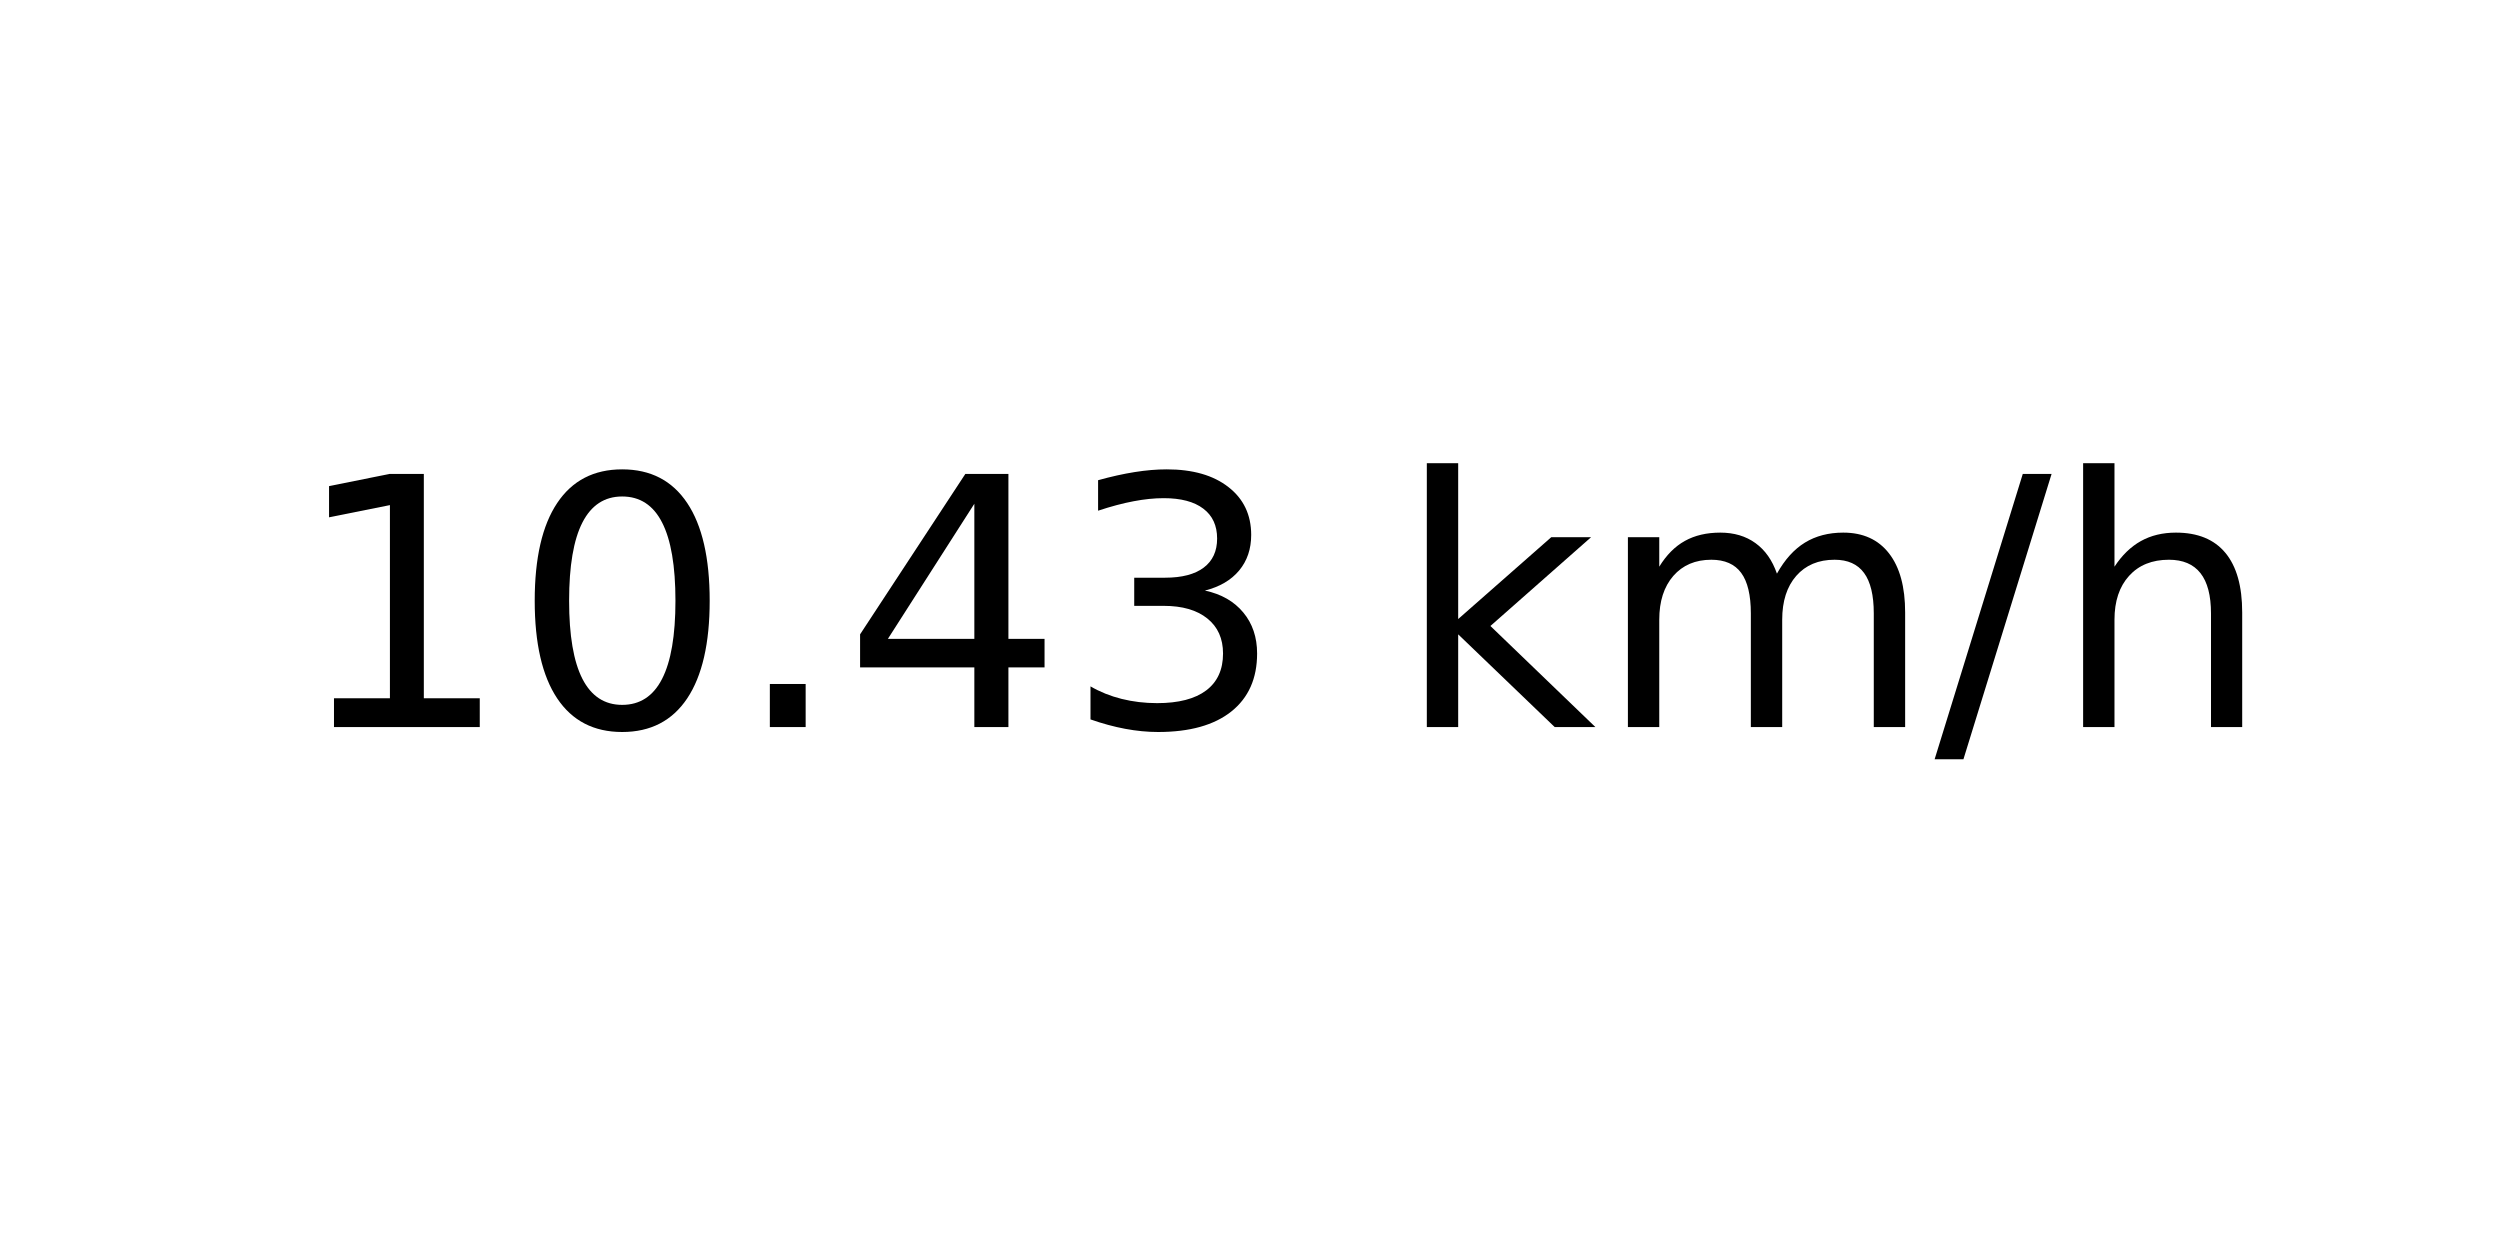
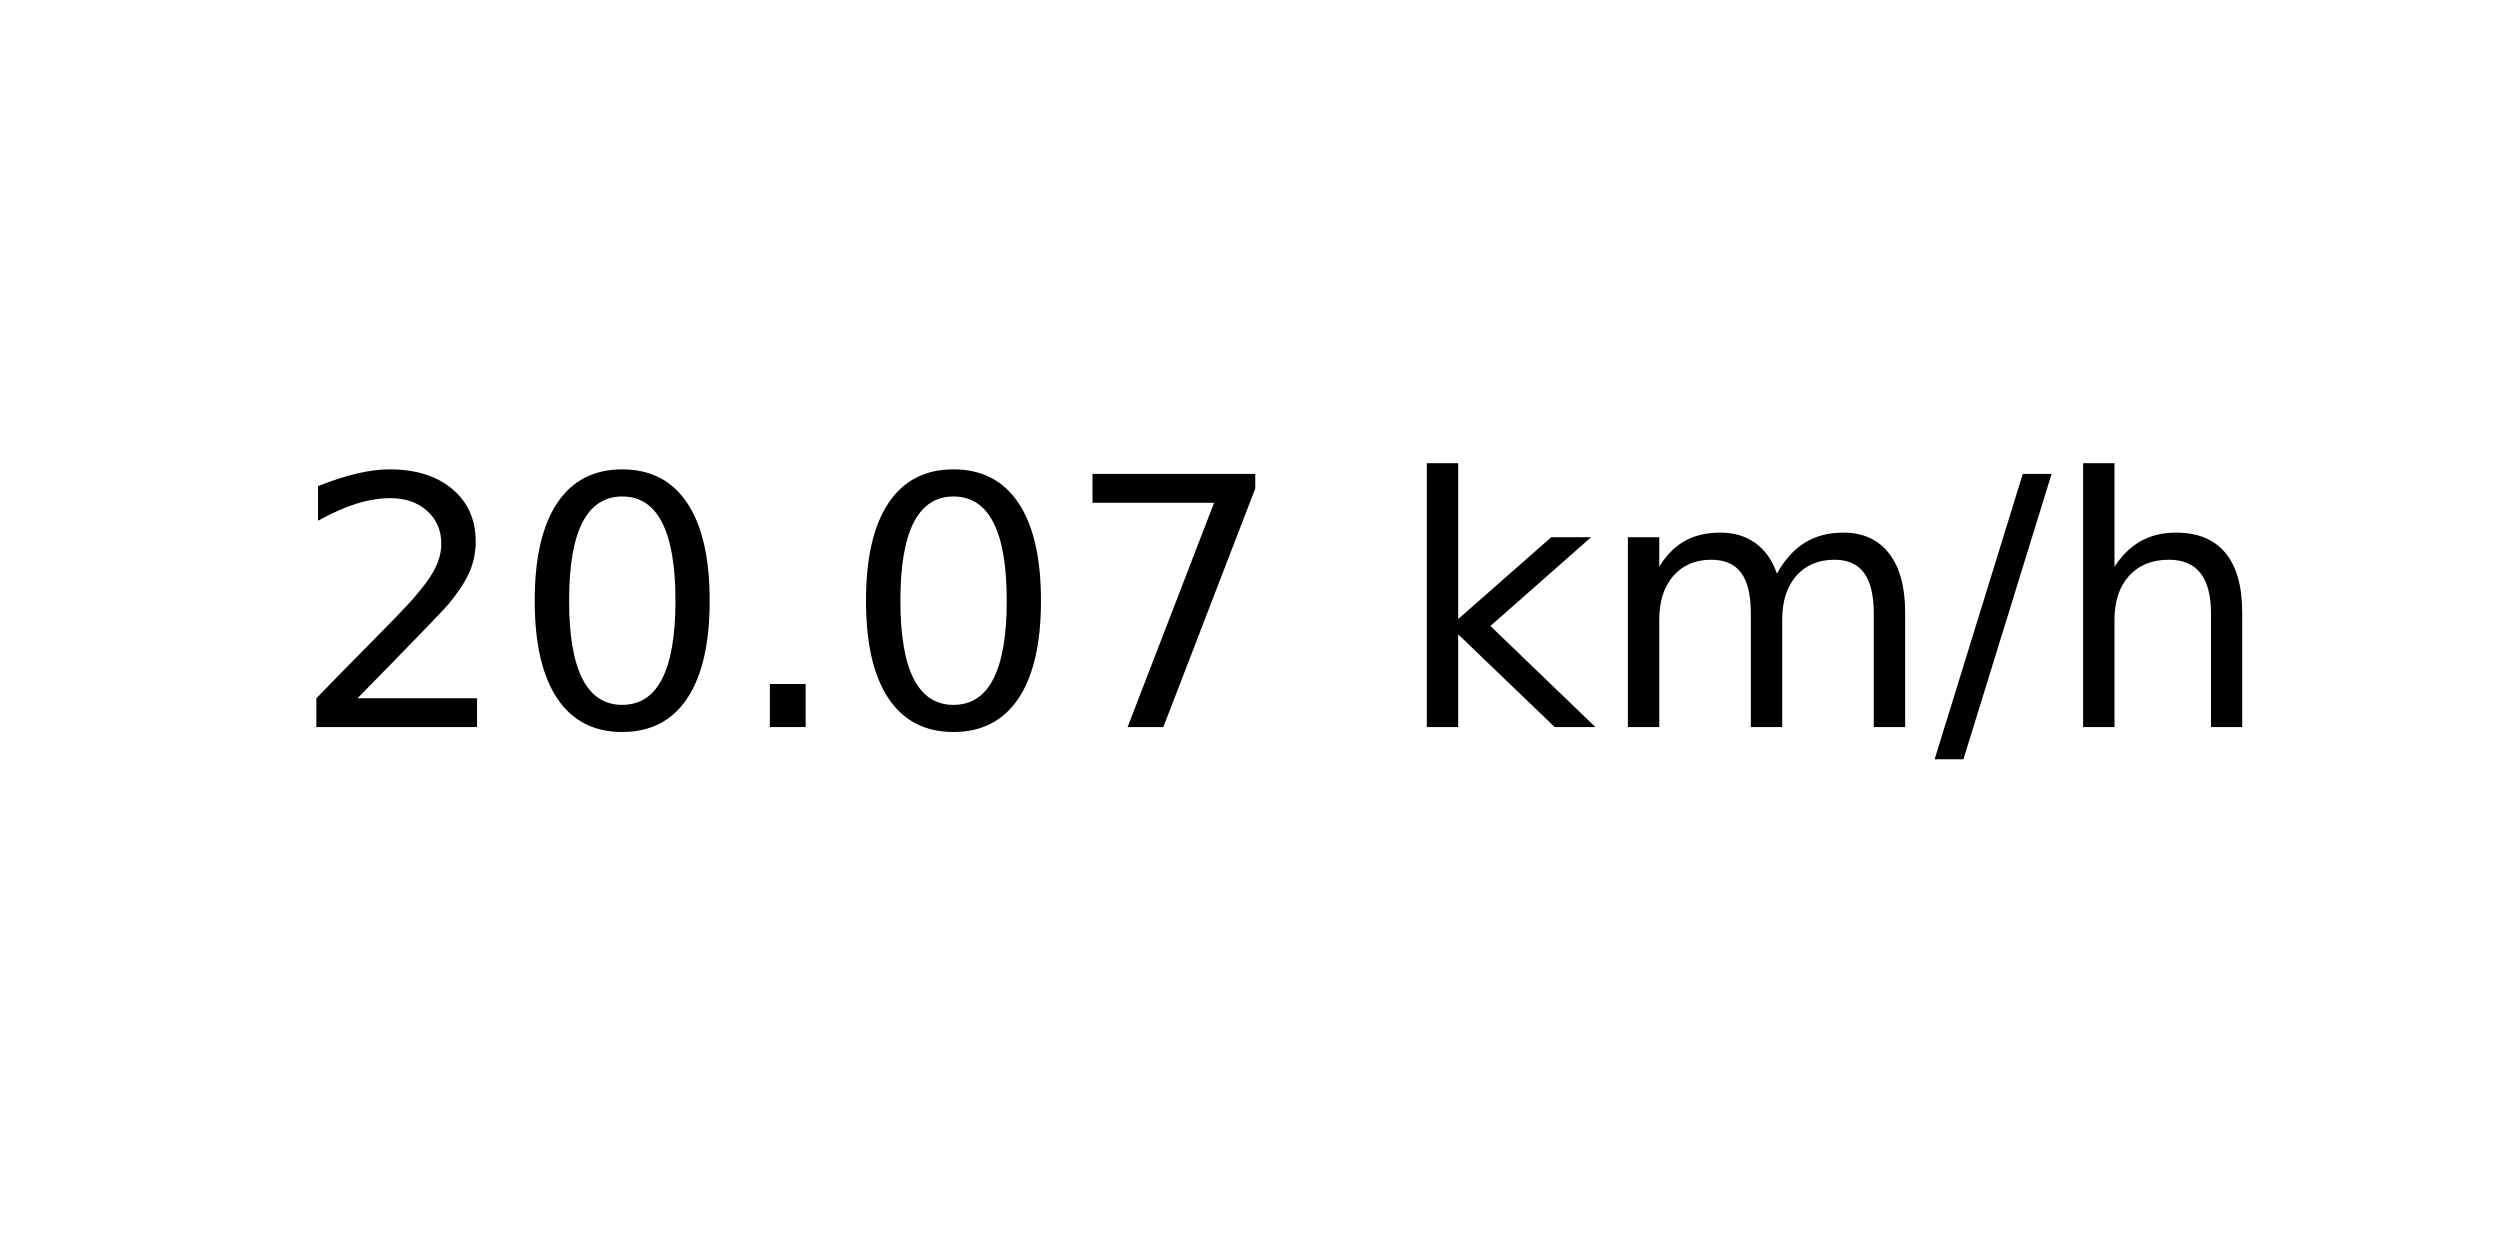
<svg xmlns="http://www.w3.org/2000/svg" xmlns:xlink="http://www.w3.org/1999/xlink" width="72pt" height="36pt" viewBox="0 0 72 36" version="1.1">
  <defs>
    <style type="text/css">*{stroke-linejoin: round; stroke-linecap: butt}</style>
  </defs>
  <g id="figure_1">
    <g id="axes_1">
      <g id="text_1">
        <g transform="translate(8.378125 20.93937) scale(0.1 -0.1)">
          <defs>
-             <path id="DejaVuSans-31" d="M 794 531  L 1825 531  L 1825 4091  L 703 3866  L 703 4441  L 1819 4666  L 2450 4666  L 2450 531  L 3481 531  L 3481 0  L 794 0  L 794 531  z " transform="scale(0.015625)" />
+             <path id="DejaVuSans-32" d="M 1228 531  L 3431 531  L 3431 0  L 469 0  L 469 531  Q 828 903 1448 1529  Q 2069 2156 2228 2338  Q 2531 2678 2651 2914  Q 2772 3150 2772 3378  Q 2772 3750 2511 3984  Q 2250 4219 1831 4219  Q 1534 4219 1204 4116  Q 875 4013 500 3803  L 500 4441  Q 881 4594 1212 4672  Q 1544 4750 1819 4750  Q 2544 4750 2975 4387  Q 3406 4025 3406 3419  Q 3406 3131 3298 2873  Q 3191 2616 2906 2266  Q 2828 2175 2409 1742  Q 1991 1309 1228 531  z " transform="scale(0.015625)" />
            <path id="DejaVuSans-30" d="M 2034 4250  Q 1547 4250 1301 3770  Q 1056 3291 1056 2328  Q 1056 1369 1301 889  Q 1547 409 2034 409  Q 2525 409 2770 889  Q 3016 1369 3016 2328  Q 3016 3291 2770 3770  Q 2525 4250 2034 4250  z M 2034 4750  Q 2819 4750 3233 4129  Q 3647 3509 3647 2328  Q 3647 1150 3233 529  Q 2819 -91 2034 -91  Q 1250 -91 836 529  Q 422 1150 422 2328  Q 422 3509 836 4129  Q 1250 4750 2034 4750  z " transform="scale(0.015625)" />
            <path id="DejaVuSans-2e" d="M 684 794  L 1344 794  L 1344 0  L 684 0  L 684 794  z " transform="scale(0.015625)" />
-             <path id="DejaVuSans-34" d="M 2419 4116  L 825 1625  L 2419 1625  L 2419 4116  z M 2253 4666  L 3047 4666  L 3047 1625  L 3713 1625  L 3713 1100  L 3047 1100  L 3047 0  L 2419 0  L 2419 1100  L 313 1100  L 313 1709  L 2253 4666  z " transform="scale(0.015625)" />
-             <path id="DejaVuSans-33" d="M 2597 2516  Q 3050 2419 3304 2112  Q 3559 1806 3559 1356  Q 3559 666 3084 287  Q 2609 -91 1734 -91  Q 1441 -91 1130 -33  Q 819 25 488 141  L 488 750  Q 750 597 1062 519  Q 1375 441 1716 441  Q 2309 441 2620 675  Q 2931 909 2931 1356  Q 2931 1769 2642 2001  Q 2353 2234 1838 2234  L 1294 2234  L 1294 2753  L 1863 2753  Q 2328 2753 2575 2939  Q 2822 3125 2822 3475  Q 2822 3834 2567 4026  Q 2313 4219 1838 4219  Q 1578 4219 1281 4162  Q 984 4106 628 3988  L 628 4550  Q 988 4650 1302 4700  Q 1616 4750 1894 4750  Q 2613 4750 3031 4423  Q 3450 4097 3450 3541  Q 3450 3153 3228 2886  Q 3006 2619 2597 2516  z " transform="scale(0.015625)" />
+             <path id="DejaVuSans-37" d="M 525 4666  L 3525 4666  L 3525 4397  L 1831 0  L 1172 0  L 2766 4134  L 525 4134  L 525 4666  z " transform="scale(0.015625)" />
            <path id="DejaVuSans-20" transform="scale(0.015625)" />
            <path id="DejaVuSans-6b" d="M 581 4863  L 1159 4863  L 1159 1991  L 2875 3500  L 3609 3500  L 1753 1863  L 3688 0  L 2938 0  L 1159 1709  L 1159 0  L 581 0  L 581 4863  z " transform="scale(0.015625)" />
            <path id="DejaVuSans-6d" d="M 3328 2828  Q 3544 3216 3844 3400  Q 4144 3584 4550 3584  Q 5097 3584 5394 3201  Q 5691 2819 5691 2113  L 5691 0  L 5113 0  L 5113 2094  Q 5113 2597 4934 2840  Q 4756 3084 4391 3084  Q 3944 3084 3684 2787  Q 3425 2491 3425 1978  L 3425 0  L 2847 0  L 2847 2094  Q 2847 2600 2669 2842  Q 2491 3084 2119 3084  Q 1678 3084 1418 2786  Q 1159 2488 1159 1978  L 1159 0  L 581 0  L 581 3500  L 1159 3500  L 1159 2956  Q 1356 3278 1631 3431  Q 1906 3584 2284 3584  Q 2666 3584 2933 3390  Q 3200 3197 3328 2828  z " transform="scale(0.015625)" />
            <path id="DejaVuSans-2f" d="M 1625 4666  L 2156 4666  L 531 -594  L 0 -594  L 1625 4666  z " transform="scale(0.015625)" />
            <path id="DejaVuSans-68" d="M 3513 2113  L 3513 0  L 2938 0  L 2938 2094  Q 2938 2591 2744 2837  Q 2550 3084 2163 3084  Q 1697 3084 1428 2787  Q 1159 2491 1159 1978  L 1159 0  L 581 0  L 581 4863  L 1159 4863  L 1159 2956  Q 1366 3272 1645 3428  Q 1925 3584 2291 3584  Q 2894 3584 3203 3211  Q 3513 2838 3513 2113  z " transform="scale(0.015625)" />
          </defs>
-           <use xlink:href="#DejaVuSans-31" />
+           <use xlink:href="#DejaVuSans-32" />
          <use xlink:href="#DejaVuSans-30" x="63.623" />
          <use xlink:href="#DejaVuSans-2e" x="127.246" />
-           <use xlink:href="#DejaVuSans-34" x="159.033" />
-           <use xlink:href="#DejaVuSans-33" x="222.656" />
+           <use xlink:href="#DejaVuSans-30" x="159.033" />
+           <use xlink:href="#DejaVuSans-37" x="222.656" />
          <use xlink:href="#DejaVuSans-20" x="286.279" />
          <use xlink:href="#DejaVuSans-6b" x="318.066" />
          <use xlink:href="#DejaVuSans-6d" x="375.977" />
          <use xlink:href="#DejaVuSans-2f" x="473.389" />
          <use xlink:href="#DejaVuSans-68" x="507.08" />
        </g>
      </g>
    </g>
  </g>
</svg>
